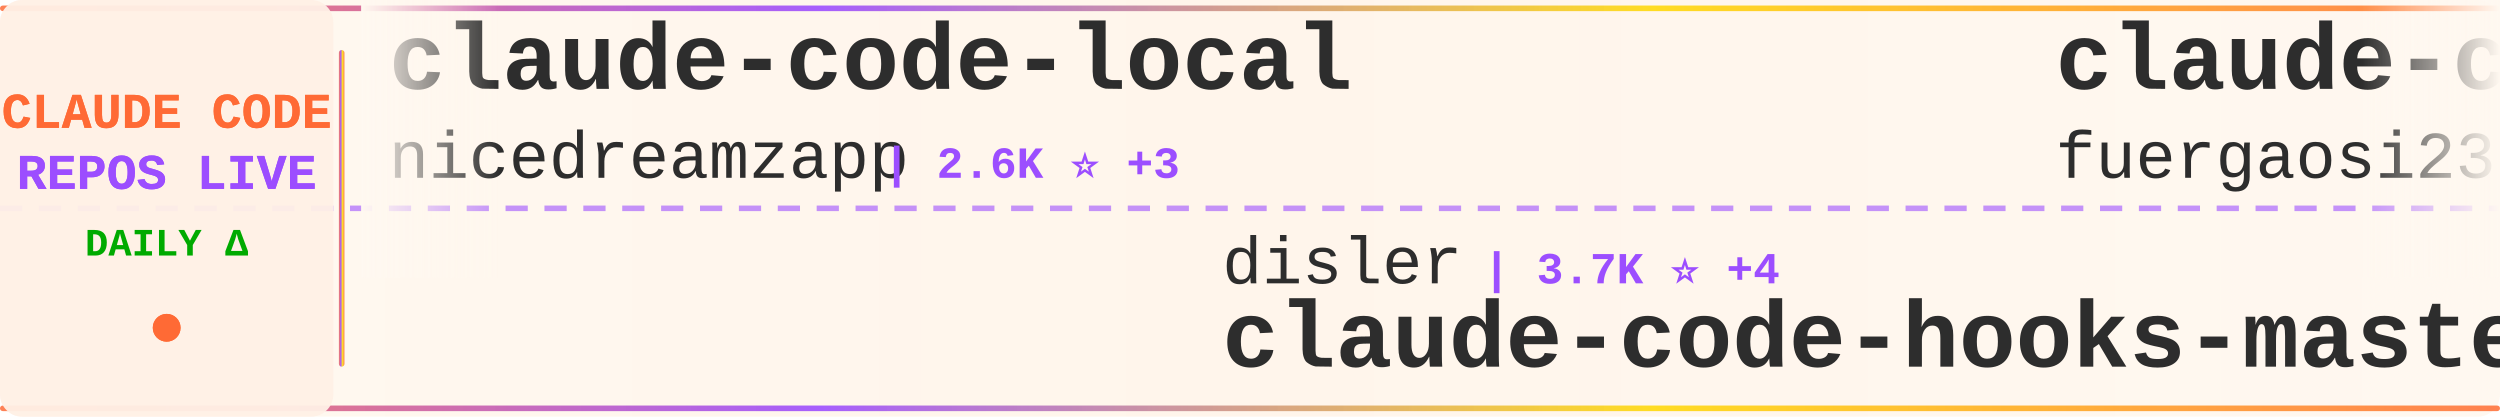
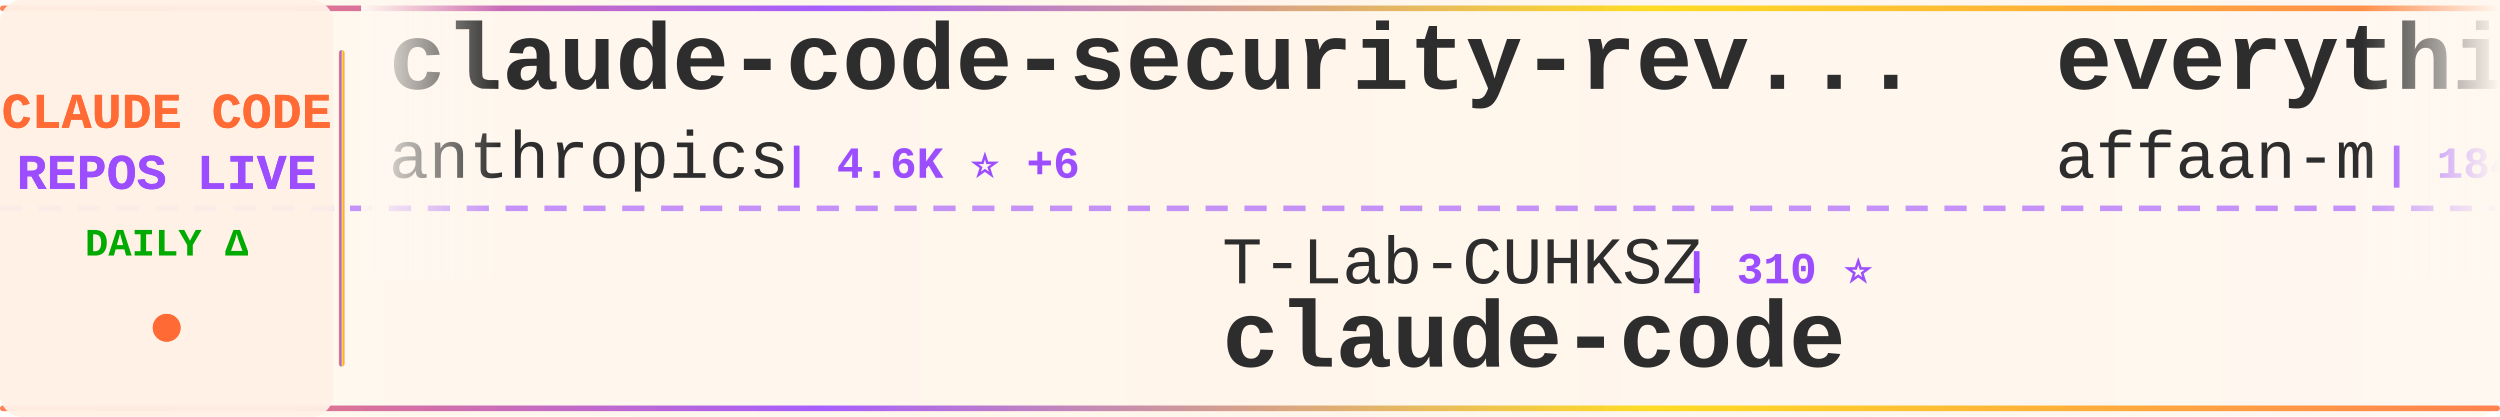
<svg xmlns="http://www.w3.org/2000/svg" width="900" height="150">
  <defs>
    <linearGradient id="tickerBg" x1="0%" y1="0%" x2="100%" y2="0%">
      <stop offset="0%" style="stop-color:#fff8f0;stop-opacity:0.98" />
      <stop offset="50%" style="stop-color:#fff5eb;stop-opacity:1" />
      <stop offset="100%" style="stop-color:#fff8f0;stop-opacity:0.98" />
    </linearGradient>
    <linearGradient id="borderGrad" x1="0%" y1="0%" x2="100%" y2="0%">
      <stop offset="0%" style="stop-color:#FF6B35;stop-opacity:0.85">
        <animate attributeName="stop-opacity" values="0.85;1;0.85" dur="2s" repeatCount="indefinite" />
      </stop>
      <stop offset="33%" style="stop-color:#9C4EFF;stop-opacity:0.9">
        <animate attributeName="stop-opacity" values="0.9;1;0.9" dur="2.2s" repeatCount="indefinite" />
      </stop>
      <stop offset="66%" style="stop-color:#FFD700;stop-opacity:0.85">
        <animate attributeName="stop-opacity" values="0.85;1;0.85" dur="1.8s" repeatCount="indefinite" />
      </stop>
      <stop offset="100%" style="stop-color:#FF6B35;stop-opacity:0.85">
        <animate attributeName="stop-opacity" values="0.85;1;0.85" dur="2s" repeatCount="indefinite" />
      </stop>
    </linearGradient>
    <filter id="textGlow">
      <feGaussianBlur stdDeviation="0.15" result="coloredBlur" />
      <feMerge>
        <feMergeNode in="coloredBlur" />
        <feMergeNode in="SourceGraphic" />
      </feMerge>
    </filter>
    <filter id="metricGlow">
      <feGaussianBlur stdDeviation="0.2" result="coloredBlur" />
      <feMerge>
        <feMergeNode in="coloredBlur" />
        <feMergeNode in="SourceGraphic" />
      </feMerge>
    </filter>
    <linearGradient id="leftFade" x1="0%" y1="0%" x2="100%" y2="0%">
      <stop offset="0%" style="stop-color:#fff8f0;stop-opacity:1" />
      <stop offset="100%" style="stop-color:#fff8f0;stop-opacity:0" />
    </linearGradient>
    <linearGradient id="rightFade" x1="0%" y1="0%" x2="100%" y2="0%">
      <stop offset="0%" style="stop-color:#fff8f0;stop-opacity:0" />
      <stop offset="100%" style="stop-color:#fff8f0;stop-opacity:1" />
    </linearGradient>
  </defs>
  <rect width="900" height="150" fill="url(#tickerBg)" rx="8" />
  <rect x="0" y="2" width="900" height="2" fill="url(#borderGrad)" rx="1" />
  <rect x="0" y="146" width="900" height="2" fill="url(#borderGrad)" rx="1" />
  <line x1="0" y1="75" x2="900" y2="75" stroke="#9C4EFF" stroke-width="2" stroke-dasharray="8 6" opacity="0.6" />
  <rect x="0" y="0" width="120" height="150" fill="#fff0e6" opacity="0.95" rx="8" />
  <text x="60" y="46" font-family="'Courier New', monospace" font-size="18" font-weight="bold" fill="#FF6B35" text-anchor="middle" filter="url(#textGlow)">
    CLAUDE CODE
  </text>
  <text x="60" y="68" font-family="'Courier New', monospace" font-size="18" font-weight="bold" fill="#9C4EFF" text-anchor="middle" filter="url(#textGlow)">
    REPOS LIVE
  </text>
  <text x="60" y="92" font-family="'Courier New', monospace" font-size="14" font-weight="bold" fill="#00aa00" text-anchor="middle">
    DAILY Δ
  </text>
  <circle cx="60" cy="118" r="5" fill="#FF6B35" filter="url(#metricGlow)">
    <animate attributeName="r" values="4;6;4" dur="1.5s" repeatCount="indefinite" />
    <animate attributeName="opacity" values="0.6;1;0.6" dur="1.5s" repeatCount="indefinite" />
  </circle>
  <rect x="122" y="18" width="2" height="114" fill="url(#borderGrad)" rx="1" />
  <clipPath id="tickerClip">
    <rect x="130" y="0" width="770" height="150" />
  </clipPath>
  <g clip-path="url(#tickerClip)">
    <g id="tickerItems">
      <animateTransform attributeName="transform" attributeType="XML" type="translate" from="0 0" to="-3000 0" dur="54s" repeatCount="indefinite" />
      <g transform="translate(0, 0)">
-         <text x="140" y="32" font-family="'Courier New', monospace" font-size="34" font-weight="bold" fill="#2d2d2d">claude-code-local</text>
-         <text x="140" y="64" font-family="'Courier New', monospace" font-size="24" font-weight="normal" fill="#2d2d2d" opacity="1.0">nicedreamzapp</text>
-         <text x="318" y="64" font-family="'Courier New', monospace" font-size="16" font-weight="bold" fill="#9C4EFF"> | 2.6K ⭐ +3</text>
+         <text x="140" y="32" font-family="'Courier New', monospace" font-size="34" font-weight="bold" fill="#2d2d2d">claude-code-security-rev...</text>
+         <text x="140" y="64" font-family="'Courier New', monospace" font-size="24" font-weight="normal" fill="#2d2d2d" opacity="1.0">anthropics</text>
+         <text x="282" y="64" font-family="'Courier New', monospace" font-size="16" font-weight="bold" fill="#9C4EFF"> | 4.6K ⭐ +6</text>
      </g>
      <g transform="translate(300, 0)">
-         <text x="140" y="102" font-family="'Courier New', monospace" font-size="24" font-weight="normal" fill="#2d2d2d" opacity="1.0">disler</text>
-         <text x="234" y="102" font-family="'Courier New', monospace" font-size="16" font-weight="bold" fill="#9C4EFF"> | 3.7K ⭐ +4</text>
-         <text x="140" y="132" font-family="'Courier New', monospace" font-size="34" font-weight="bold" fill="#2d2d2d">claude-code-hooks-master...</text>
+         <text x="140" y="102" font-family="'Courier New', monospace" font-size="24" font-weight="normal" fill="#2d2d2d" opacity="1.0">T-Lab-CUHKSZ</text>
+         <text x="306" y="102" font-family="'Courier New', monospace" font-size="16" font-weight="bold" fill="#9C4EFF"> | 310 ⭐</text>
+         <text x="140" y="132" font-family="'Courier New', monospace" font-size="34" font-weight="bold" fill="#2d2d2d">claude-code</text>
      </g>
      <g transform="translate(600, 0)">
-         <text x="140" y="32" font-family="'Courier New', monospace" font-size="34" font-weight="bold" fill="#2d2d2d">claude-code-proxy</text>
-         <text x="140" y="64" font-family="'Courier New', monospace" font-size="24" font-weight="normal" fill="#2d2d2d" opacity="1.0">fuergaosi233</text>
-         <text x="306" y="64" font-family="'Courier New', monospace" font-size="16" font-weight="bold" fill="#9C4EFF"> | 2.6K ⭐ +2</text>
+         <text x="140" y="32" font-family="'Courier New', monospace" font-size="34" font-weight="bold" fill="#2d2d2d">everything-claude-code</text>
+         <text x="140" y="64" font-family="'Courier New', monospace" font-size="24" font-weight="normal" fill="#2d2d2d" opacity="1.0">affaan-m</text>
+         <text x="258" y="64" font-family="'Courier New', monospace" font-size="16" font-weight="bold" fill="#9C4EFF"> | 184.4K ⭐ +1.4K</text>
      </g>
      <g transform="translate(900, 0)">
-         <text x="140" y="102" font-family="'Courier New', monospace" font-size="24" font-weight="normal" fill="#2d2d2d" opacity="1.0">ykdojo</text>
-         <text x="234" y="102" font-family="'Courier New', monospace" font-size="16" font-weight="bold" fill="#9C4EFF"> | 8.3K ⭐ +29</text>
-         <text x="140" y="132" font-family="'Courier New', monospace" font-size="34" font-weight="bold" fill="#2d2d2d">claude-code-tips</text>
+         <text x="140" y="102" font-family="'Courier New', monospace" font-size="24" font-weight="normal" fill="#2d2d2d" opacity="1.0">lorryjovens-hub</text>
+         <text x="342" y="102" font-family="'Courier New', monospace" font-size="16" font-weight="bold" fill="#9C4EFF"> | 1.6K ⭐ +5</text>
+         <text x="140" y="132" font-family="'Courier New', monospace" font-size="34" font-weight="bold" fill="#2d2d2d">claude-code-rust</text>
      </g>
      <g transform="translate(1200, 0)">
-         <text x="140" y="32" font-family="'Courier New', monospace" font-size="34" font-weight="bold" fill="#2d2d2d">claude-code-ultimate-gui...</text>
-         <text x="140" y="64" font-family="'Courier New', monospace" font-size="24" font-weight="normal" fill="#2d2d2d" opacity="1.0">FlorianBruniaux</text>
-         <text x="342" y="64" font-family="'Courier New', monospace" font-size="16" font-weight="bold" fill="#9C4EFF"> | 4.4K ⭐ +16</text>
+         <text x="140" y="32" font-family="'Courier New', monospace" font-size="34" font-weight="bold" fill="#2d2d2d">claude-code</text>
+         <text x="140" y="64" font-family="'Courier New', monospace" font-size="24" font-weight="normal" fill="#2d2d2d" opacity="1.0">claude-code-best</text>
+         <text x="354" y="64" font-family="'Courier New', monospace" font-size="16" font-weight="bold" fill="#9C4EFF"> | 18.3K ⭐ +50</text>
      </g>
      <g transform="translate(1500, 0)">
-         <text x="140" y="102" font-family="'Courier New', monospace" font-size="24" font-weight="normal" fill="#2d2d2d" opacity="1.0">fazxes</text>
-         <text x="234" y="102" font-family="'Courier New', monospace" font-size="16" font-weight="bold" fill="#9C4EFF"> | 215 ⭐ +1</text>
-         <text x="140" y="132" font-family="'Courier New', monospace" font-size="34" font-weight="bold" fill="#2d2d2d">Claude-code</text>
+         <text x="140" y="102" font-family="'Courier New', monospace" font-size="24" font-weight="normal" fill="#2d2d2d" opacity="1.0">freestylefly</text>
+         <text x="306" y="102" font-family="'Courier New', monospace" font-size="16" font-weight="bold" fill="#9C4EFF"> | 125 ⭐</text>
+         <text x="140" y="132" font-family="'Courier New', monospace" font-size="34" font-weight="bold" fill="#2d2d2d">claude-code</text>
      </g>
      <g transform="translate(1800, 0)">
-         <text x="140" y="32" font-family="'Courier New', monospace" font-size="34" font-weight="bold" fill="#2d2d2d">claude-code-infrastructu...</text>
-         <text x="140" y="64" font-family="'Courier New', monospace" font-size="24" font-weight="normal" fill="#2d2d2d" opacity="1.0">diet103</text>
-         <text x="246" y="64" font-family="'Courier New', monospace" font-size="16" font-weight="bold" fill="#9C4EFF"> | 9.6K ⭐ +3</text>
+         <text x="140" y="32" font-family="'Courier New', monospace" font-size="34" font-weight="bold" fill="#2d2d2d">claude-code-hooks-master...</text>
+         <text x="140" y="64" font-family="'Courier New', monospace" font-size="24" font-weight="normal" fill="#2d2d2d" opacity="1.0">disler</text>
+         <text x="234" y="64" font-family="'Courier New', monospace" font-size="16" font-weight="bold" fill="#9C4EFF"> | 3.7K ⭐ +5</text>
      </g>
      <g transform="translate(2100, 0)">
-         <text x="140" y="102" font-family="'Courier New', monospace" font-size="24" font-weight="normal" fill="#2d2d2d" opacity="1.0">zebbern</text>
-         <text x="246" y="102" font-family="'Courier New', monospace" font-size="16" font-weight="bold" fill="#9C4EFF"> | 4.1K ⭐ +1</text>
-         <text x="140" y="132" font-family="'Courier New', monospace" font-size="34" font-weight="bold" fill="#2d2d2d">claude-code-guide</text>
+         <text x="140" y="102" font-family="'Courier New', monospace" font-size="24" font-weight="normal" fill="#2d2d2d" opacity="1.0">lintsinghua</text>
+         <text x="294" y="102" font-family="'Courier New', monospace" font-size="16" font-weight="bold" fill="#9C4EFF"> | 3.3K ⭐ +7</text>
+         <text x="140" y="132" font-family="'Courier New', monospace" font-size="34" font-weight="bold" fill="#2d2d2d">claude-code-book</text>
      </g>
      <g transform="translate(2400, 0)">
        <text x="140" y="32" font-family="'Courier New', monospace" font-size="34" font-weight="bold" fill="#2d2d2d">claude-code</text>
-         <text x="140" y="64" font-family="'Courier New', monospace" font-size="24" font-weight="normal" fill="#2d2d2d" opacity="1.0">freestylefly</text>
-         <text x="306" y="64" font-family="'Courier New', monospace" font-size="16" font-weight="bold" fill="#9C4EFF"> | 125 ⭐ +1</text>
+         <text x="140" y="64" font-family="'Courier New', monospace" font-size="24" font-weight="normal" fill="#2d2d2d" opacity="1.0">lowcortisolprogrammer</text>
+         <text x="414" y="64" font-family="'Courier New', monospace" font-size="16" font-weight="bold" fill="#9C4EFF"> | 172 ⭐</text>
      </g>
      <g transform="translate(2700, 0)">
-         <text x="140" y="102" font-family="'Courier New', monospace" font-size="24" font-weight="normal" fill="#2d2d2d" opacity="1.0">router-for-me</text>
-         <text x="318" y="102" font-family="'Courier New', monospace" font-size="16" font-weight="bold" fill="#9C4EFF"> | 32.9K ⭐ +118</text>
-         <text x="140" y="132" font-family="'Courier New', monospace" font-size="34" font-weight="bold" fill="#2d2d2d">CLIProxyAPI</text>
+         <text x="140" y="102" font-family="'Courier New', monospace" font-size="24" font-weight="normal" fill="#2d2d2d" opacity="1.0">LING71671</text>
+         <text x="270" y="102" font-family="'Courier New', monospace" font-size="16" font-weight="bold" fill="#9C4EFF"> | 834 ⭐ +5</text>
+         <text x="140" y="132" font-family="'Courier New', monospace" font-size="34" font-weight="bold" fill="#2d2d2d">Open-ClaudeCode</text>
      </g>
      <g transform="translate(3000, 0)">
-         <text x="140" y="32" font-family="'Courier New', monospace" font-size="34" font-weight="bold" fill="#2d2d2d">claude-code-local</text>
-         <text x="140" y="64" font-family="'Courier New', monospace" font-size="24" font-weight="normal" fill="#2d2d2d" opacity="1.0">nicedreamzapp</text>
-         <text x="318" y="64" font-family="'Courier New', monospace" font-size="16" font-weight="bold" fill="#9C4EFF"> | 2.6K ⭐ +3</text>
+         <text x="140" y="32" font-family="'Courier New', monospace" font-size="34" font-weight="bold" fill="#2d2d2d">claude-code-security-rev...</text>
+         <text x="140" y="64" font-family="'Courier New', monospace" font-size="24" font-weight="normal" fill="#2d2d2d" opacity="1.0">anthropics</text>
+         <text x="282" y="64" font-family="'Courier New', monospace" font-size="16" font-weight="bold" fill="#9C4EFF"> | 4.6K ⭐ +6</text>
      </g>
      <g transform="translate(3300, 0)">
-         <text x="140" y="102" font-family="'Courier New', monospace" font-size="24" font-weight="normal" fill="#2d2d2d" opacity="1.0">disler</text>
-         <text x="234" y="102" font-family="'Courier New', monospace" font-size="16" font-weight="bold" fill="#9C4EFF"> | 3.7K ⭐ +4</text>
-         <text x="140" y="132" font-family="'Courier New', monospace" font-size="34" font-weight="bold" fill="#2d2d2d">claude-code-hooks-master...</text>
+         <text x="140" y="102" font-family="'Courier New', monospace" font-size="24" font-weight="normal" fill="#2d2d2d" opacity="1.0">T-Lab-CUHKSZ</text>
+         <text x="306" y="102" font-family="'Courier New', monospace" font-size="16" font-weight="bold" fill="#9C4EFF"> | 310 ⭐</text>
+         <text x="140" y="132" font-family="'Courier New', monospace" font-size="34" font-weight="bold" fill="#2d2d2d">claude-code</text>
      </g>
      <g transform="translate(3600, 0)">
-         <text x="140" y="32" font-family="'Courier New', monospace" font-size="34" font-weight="bold" fill="#2d2d2d">claude-code-proxy</text>
-         <text x="140" y="64" font-family="'Courier New', monospace" font-size="24" font-weight="normal" fill="#2d2d2d" opacity="1.0">fuergaosi233</text>
-         <text x="306" y="64" font-family="'Courier New', monospace" font-size="16" font-weight="bold" fill="#9C4EFF"> | 2.6K ⭐ +2</text>
+         <text x="140" y="32" font-family="'Courier New', monospace" font-size="34" font-weight="bold" fill="#2d2d2d">everything-claude-code</text>
+         <text x="140" y="64" font-family="'Courier New', monospace" font-size="24" font-weight="normal" fill="#2d2d2d" opacity="1.0">affaan-m</text>
+         <text x="258" y="64" font-family="'Courier New', monospace" font-size="16" font-weight="bold" fill="#9C4EFF"> | 184.4K ⭐ +1.4K</text>
      </g>
      <g transform="translate(3900, 0)">
-         <text x="140" y="102" font-family="'Courier New', monospace" font-size="24" font-weight="normal" fill="#2d2d2d" opacity="1.0">ykdojo</text>
-         <text x="234" y="102" font-family="'Courier New', monospace" font-size="16" font-weight="bold" fill="#9C4EFF"> | 8.3K ⭐ +29</text>
-         <text x="140" y="132" font-family="'Courier New', monospace" font-size="34" font-weight="bold" fill="#2d2d2d">claude-code-tips</text>
+         <text x="140" y="102" font-family="'Courier New', monospace" font-size="24" font-weight="normal" fill="#2d2d2d" opacity="1.0">lorryjovens-hub</text>
+         <text x="342" y="102" font-family="'Courier New', monospace" font-size="16" font-weight="bold" fill="#9C4EFF"> | 1.6K ⭐ +5</text>
+         <text x="140" y="132" font-family="'Courier New', monospace" font-size="34" font-weight="bold" fill="#2d2d2d">claude-code-rust</text>
      </g>
    </g>
  </g>
  <rect x="130" y="0" width="50" height="100" fill="url(#leftFade)" />
  <rect x="850" y="0" width="50" height="100" fill="url(#rightFade)" />
</svg>
